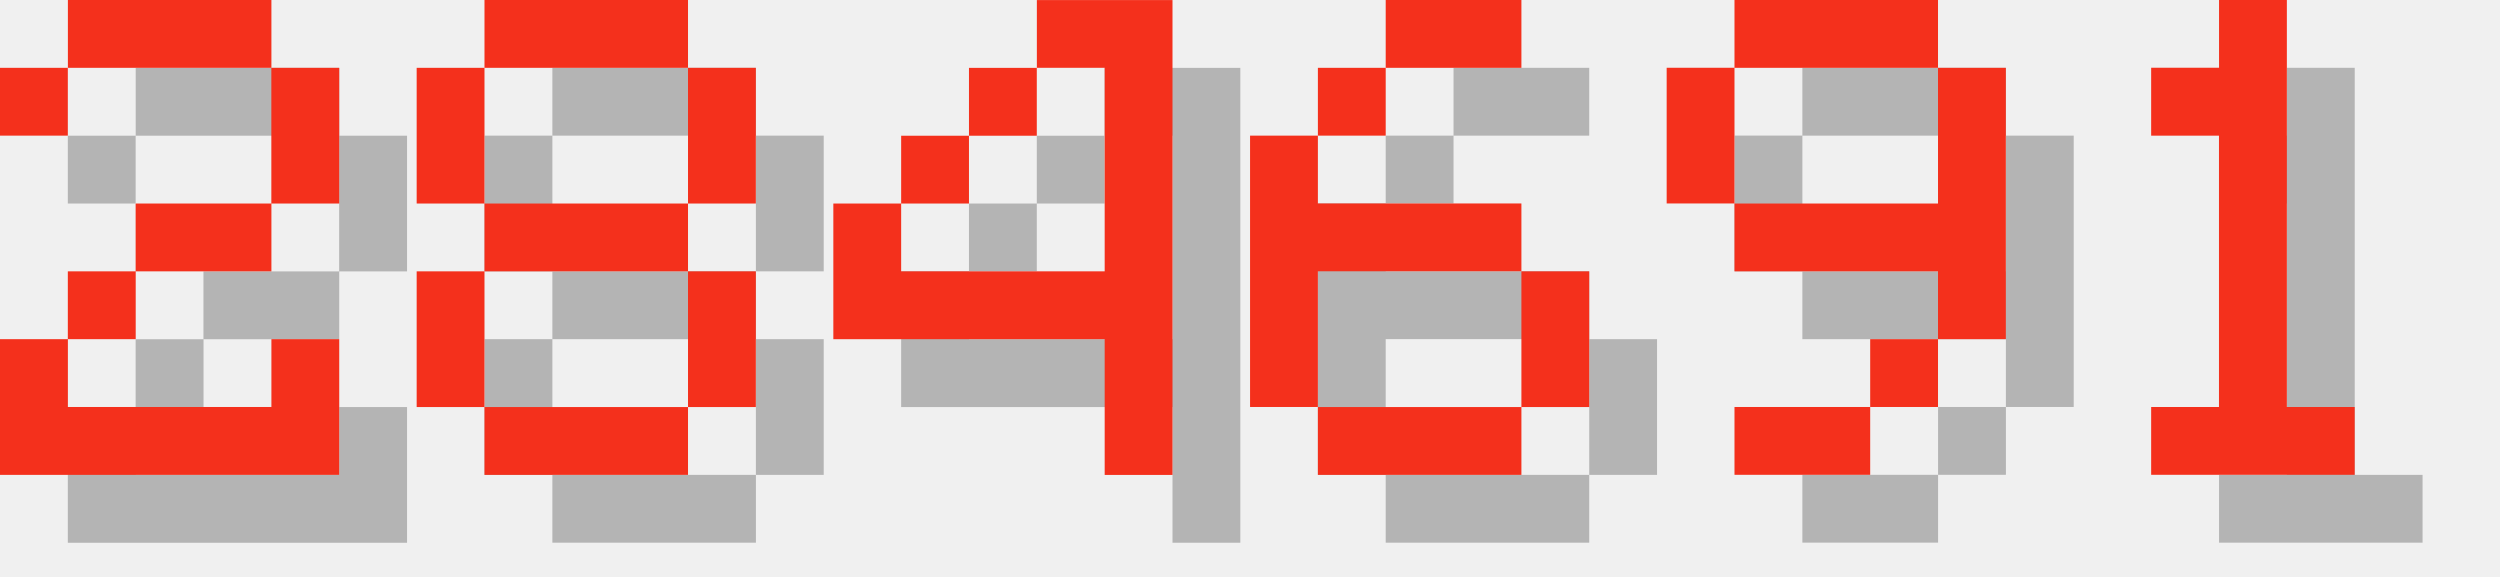
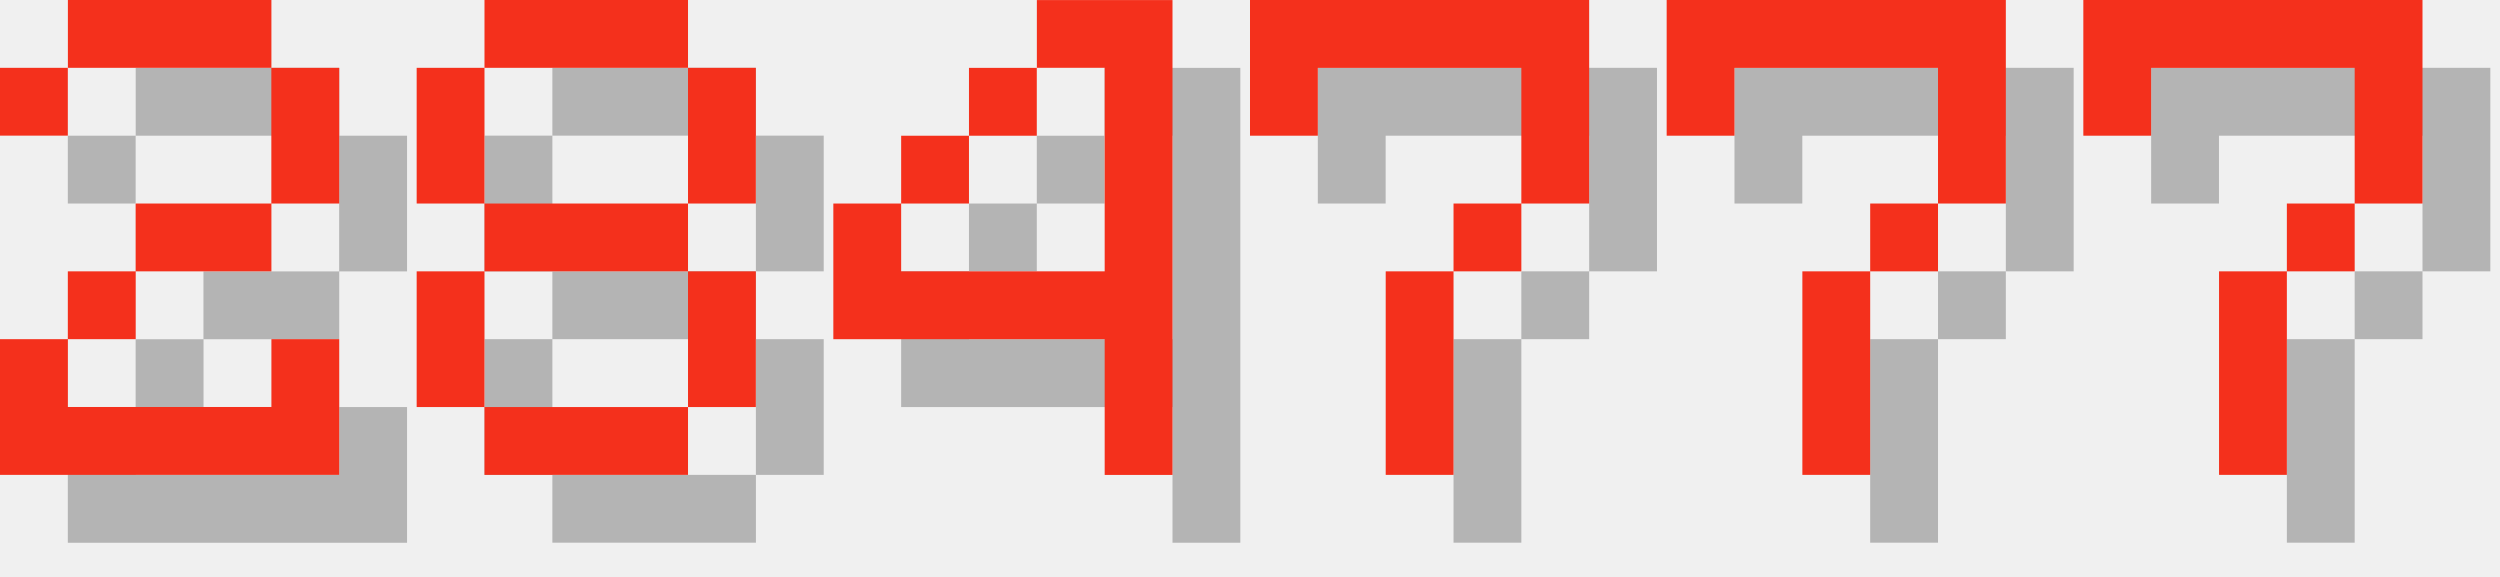
<svg xmlns="http://www.w3.org/2000/svg" version="1.1" width="156.0" height="36">
  <style>
        .text-foreground {
            fill: #F4301C;
        }
        .text-shadow {
            fill: #000000;
            fill-opacity: 0.25;
        }
    </style>
  <g class="digit" id="digit_2" transform="translate(0.0, 0), scale(4)">
    <path id="digit_2_shadow" class="text-shadow" d="m1.058 2.117v1.058h1.058v-1.058h3.175v2.117h-2.117v1.058h-1.058v1.058h-1.058v2.117h5.292v-2.117h-1.058v1.058h-3.175v-1.058h1.058v-1.058h2.117v-1.058h1.058v-2.117h-1.058v-1.058h-3.175v1.058h-1.058z" fill-opacity=".5" style="paint-order:stroke fill markers" />
    <path id="digit_2_fg" class="text-foreground" d="m0 1.058v1.058h1.058v-1.058h3.175v2.117h-2.117v1.058h-1.058v1.058h-1.058v2.117h5.292v-2.117h-1.058v1.058h-3.175v-1.058h1.058v-1.058h2.117v-1.058h1.058v-2.117h-1.058v-1.058h-3.175v1.058h-1.058z" fill="#fff" style="paint-order:stroke fill markers" />
  </g>
  <g class="digit" id="digit_8" transform="translate(26.0, 0), scale(4)">
    <path id="digit_8_shadow" class="text-shadow" d="m2.117 1.058v1.058h3.175v-1.058h-3.175zm3.175 1.058v2.117h1.058v-2.117h-1.058zm0 2.117h-3.175v1.058h3.175v-1.058zm0 1.058v2.117h1.058v-2.117h-1.058zm0 2.117h-3.175v1.058h3.175v-1.058zm-3.175 0v-2.117h-1.058v2.117h1.058zm0-3.175v-2.117h-1.058v2.117h1.058z" fill-opacity=".5" style="paint-order:stroke fill markers" />
    <path id="digit_8_fg" class="text-foreground" d="m1.058 0v1.058h3.175v-1.058h-3.175zm3.175 1.058v2.117h1.058v-2.117h-1.058zm0 2.117h-3.175v1.058h3.175v-1.058zm0 1.058v2.117h1.058v-2.117h-1.058zm0 2.117h-3.175v1.058h3.175v-1.058zm-3.175 0v-2.117h-1.058v2.117h1.058zm0-3.175v-2.117h-1.058v2.117h1.058z" fill="#fff" style="paint-order:stroke fill markers" />
  </g>
  <g class="digit" id="digit_4" transform="translate(52.0, 0), scale(4)">
    <path id="digit_4_shadow" class="text-shadow" d="m4.233 1.058v1.058h1.058v3.175h-3.175v-1.058h-1.058v2.117h4.233v2.117h1.058v-7.408h-2.117zm-2.117 3.175h1.058v-1.058h-1.058v1.058zm1.058-1.058h1.058v-1.058h-1.058v1.058z" fill-opacity=".5" style="paint-order:stroke fill markers" />
    <path id="digit_4_fg" class="text-foreground" d="m3.175 0v1.058h1.058v3.175h-3.175v-1.058h-1.058v2.117h4.233v2.117h1.058v-7.408h-2.117zm-2.117 3.175h1.058v-1.058h-1.058v1.058zm1.058-1.058h1.058v-1.058h-1.058v1.058z" fill="#fff" style="paint-order:stroke fill markers" />
  </g>
-   <g class="digit" id="digit_6" transform="translate(78.0, 0), scale(4)">
-     <path id="digit_6_shadow" class="text-shadow" d="m3.175 1.058v1.058h2.117v-1.058h-2.117zm0 1.058h-1.058v1.058h1.058v-1.058zm-1.058 1.058h-1.058v4.233h1.058v-2.117h3.175v-1.058h-3.175v-1.058zm3.175 2.117v2.117h1.058v-2.117h-1.058zm0 2.117h-3.175v1.058h3.175v-1.058z" fill-opacity=".5" style="paint-order:stroke fill markers" />
-     <path id="digit_6_fg" class="text-foreground" d="m2.117 0v1.058h2.117v-1.058h-2.117zm0 1.058h-1.058v1.058h1.058v-1.058zm-1.058 1.058h-1.058v4.233h1.058v-2.117h3.175v-1.058h-3.175v-1.058zm3.175 2.117v2.117h1.058v-2.117h-1.058zm0 2.117h-3.175v1.058h3.175v-1.058z" fill="#fff" style="paint-order:stroke fill markers" />
+   <g class="digit" id="digit_7" transform="translate(78.0, 0), scale(4)">
+     <path id="digit_7_shadow" class="text-shadow" d="m1.058 1.058 2e-6 2.117h1.058v-1.058h3.175v1.058l2e-7 1.058h-1.058v1.058h-1.058l4e-7 3.175 1.058 1e-7v-3.175h1.058v-1.058h1.058l5e-7 -1.058v-2.117z" fill-opacity=".5" style="paint-order:stroke fill markers" />
+     <path id="digit_7_fg" class="text-foreground" d="m0 0 2e-6 2.117h1.058v-1.058h3.175v1.058l2e-7 1.058h-1.058v1.058h-1.058l4e-7 3.175 1.058 1e-7v-3.175h1.058v-1.058h1.058l5e-7 -1.058v-2.117z" fill="#fff" style="paint-order:stroke fill markers" />
  </g>
-   <g class="digit" id="digit_9" transform="translate(104.0, 0), scale(4)">
-     <path id="digit_9_shadow" class="text-shadow" d="m2.117 1.058v1.058h3.175v-1.058h-3.175zm3.175 1.058v2.117h-3.175v1.058h3.175v1.058h1.058v-4.233h-1.058zm0 4.233h-1.058v1.058h1.058v-1.058zm-1.058 1.058h-2.117v1.058h2.117v-1.058zm-2.117-3.175v-2.117h-1.058v2.117h1.058z" fill-opacity=".5" style="paint-order:stroke fill markers" />
-     <path id="digit_9_fg" class="text-foreground" d="m1.058 0v1.058h3.175v-1.058h-3.175zm3.175 1.058v2.117h-3.175v1.058h3.175v1.058h1.058v-4.233h-1.058zm0 4.233h-1.058v1.058h1.058v-1.058zm-1.058 1.058h-2.117v1.058h2.117v-1.058zm-2.117-3.175v-2.117h-1.058v2.117h1.058z" fill="#fff" style="paint-order:stroke fill markers" />
+   <g class="digit" id="digit_7" transform="translate(104.0, 0), scale(4)">
+     <path id="digit_7_shadow" class="text-shadow" d="m1.058 1.058 2e-6 2.117h1.058v-1.058h3.175v1.058l2e-7 1.058h-1.058v1.058h-1.058l4e-7 3.175 1.058 1e-7v-3.175h1.058v-1.058h1.058l5e-7 -1.058v-2.117z" fill-opacity=".5" style="paint-order:stroke fill markers" />
+     <path id="digit_7_fg" class="text-foreground" d="m0 0 2e-6 2.117h1.058v-1.058h3.175v1.058l2e-7 1.058h-1.058v1.058h-1.058l4e-7 3.175 1.058 1e-7v-3.175h1.058v-1.058h1.058l5e-7 -1.058v-2.117z" fill="#fff" style="paint-order:stroke fill markers" />
  </g>
-   <g class="digit" id="digit_1" transform="translate(130.0, 0), scale(4)">
-     <path id="digit_1_shadow" class="text-shadow" d="m2.117 2.117v1.058h1.058v4.233h-1.058v1.058h3.175v-1.058h-1.058v-6.35h-1.058v1.058h-1.058z" fill-opacity=".5" style="paint-order:stroke fill markers" />
-     <path id="digit_1_fg" class="text-foreground" d="m1.058 1.058v1.058h1.058v4.233h-1.058v1.058h3.175v-1.058h-1.058v-6.35h-1.058v1.058h-1.058z" fill="#fff" style="paint-order:stroke fill markers" />
+   <g class="digit" id="digit_7" transform="translate(130.0, 0), scale(4)">
+     <path id="digit_7_shadow" class="text-shadow" d="m1.058 1.058 2e-6 2.117h1.058v-1.058h3.175v1.058l2e-7 1.058h-1.058v1.058h-1.058l4e-7 3.175 1.058 1e-7v-3.175h1.058v-1.058h1.058l5e-7 -1.058v-2.117z" fill-opacity=".5" style="paint-order:stroke fill markers" />
+     <path id="digit_7_fg" class="text-foreground" d="m0 0 2e-6 2.117h1.058v-1.058h3.175v1.058l2e-7 1.058h-1.058v1.058h-1.058l4e-7 3.175 1.058 1e-7v-3.175h1.058v-1.058h1.058l5e-7 -1.058v-2.117z" fill="#fff" style="paint-order:stroke fill markers" />
  </g>
</svg>
